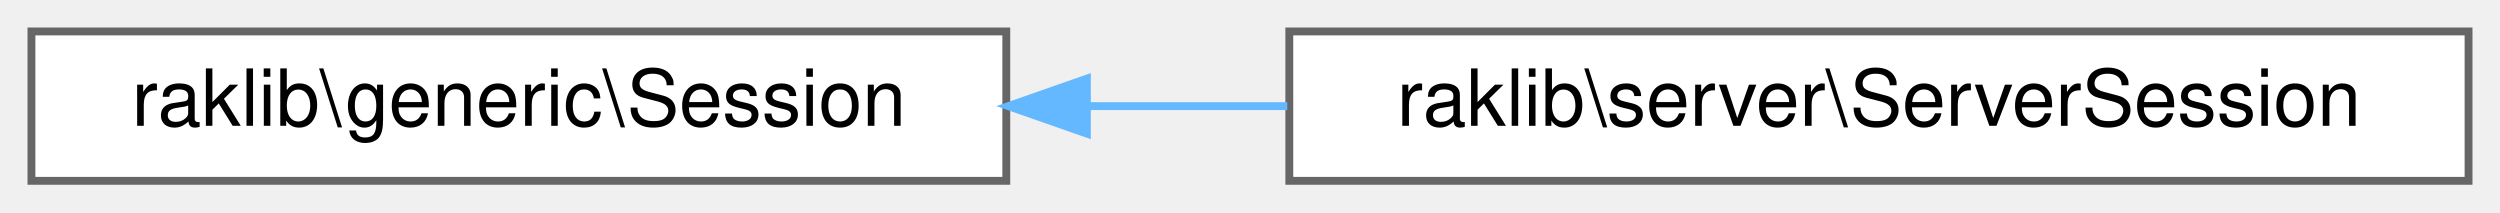
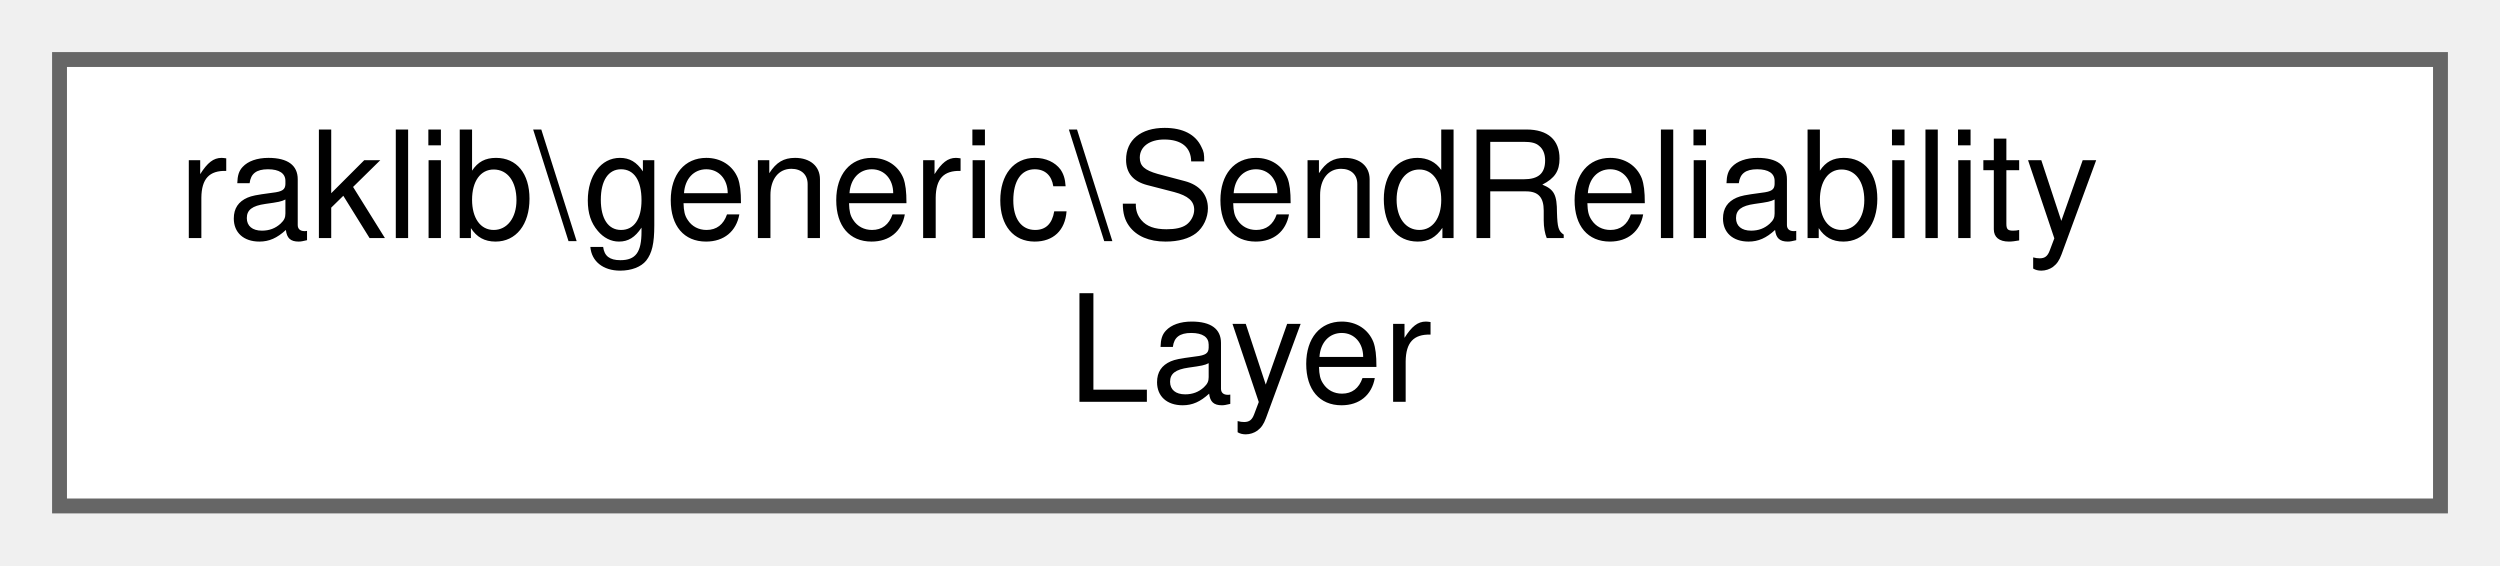
- <svg xmlns="http://www.w3.org/2000/svg" xmlns:xlink="http://www.w3.org/1999/xlink" width="318pt" height="27pt" viewBox="0.00 0.00 318.00 27.00">
-   <g id="graph0" class="graph" transform="scale(1 1) rotate(0) translate(4 23)">
+ <svg xmlns="http://www.w3.org/2000/svg" xmlns:xlink="http://www.w3.org/1999/xlink" width="168pt" height="38pt" viewBox="0.00 0.00 168.00 38.00">
+   <g id="graph0" class="graph" transform="scale(1 1) rotate(0) translate(4 34)">
    <g id="Node000000" class="node">
      <g id="a_Node000000">
-         <a xlink:href="dd/dca/classraklib_1_1generic_1_1_session.html" target="_top" xlink:title=" ">
-           <polygon fill="white" stroke="#666666" points="124,-19 0,-19 0,0 124,0 124,-19" />
-           <text text-anchor="middle" x="62" y="-7" font-family="Helvetica,sans-Serif" font-size="10.00">raklib\generic\Session</text>
-         </a>
-       </g>
-     </g>
-     <g id="Node000001" class="node">
-       <g id="a_Node000001">
-         <a xlink:href="d6/d79/classraklib_1_1server_1_1_server_session.html" target="_top" xlink:title=" ">
-           <polygon fill="white" stroke="#666666" points="310,-19 160,-19 160,0 310,0 310,-19" />
-           <text text-anchor="middle" x="235" y="-7" font-family="Helvetica,sans-Serif" font-size="10.00">raklib\server\ServerSession</text>
-         </a>
-       </g>
-     </g>
-     <g id="edge1609_Node000000_Node000001" class="edge">
-       <g id="a_edge1609_Node000000_Node000001">
-         <a xlink:title=" ">
-           <path fill="none" stroke="#63b8ff" d="M134.36,-9.5C142.74,-9.5 151.31,-9.5 159.74,-9.5" />
-           <polygon fill="#63b8ff" stroke="#63b8ff" points="134.25,-6 124.25,-9.5 134.25,-13 134.25,-6" />
+         <a xlink:href="d8/dc9/classraklib_1_1generic_1_1_send_reliability_layer.html" target="_top" xlink:title=" ">
+           <polygon fill="white" stroke="#666666" points="160,-30 0,-30 0,0 160,0 160,-30" />
+           <text text-anchor="start" x="8" y="-18" font-family="Helvetica,sans-Serif" font-size="10.00">raklib\generic\SendReliability</text>
+           <text text-anchor="middle" x="80" y="-7" font-family="Helvetica,sans-Serif" font-size="10.00">Layer</text>
        </a>
      </g>
    </g>
  </g>
</svg>
